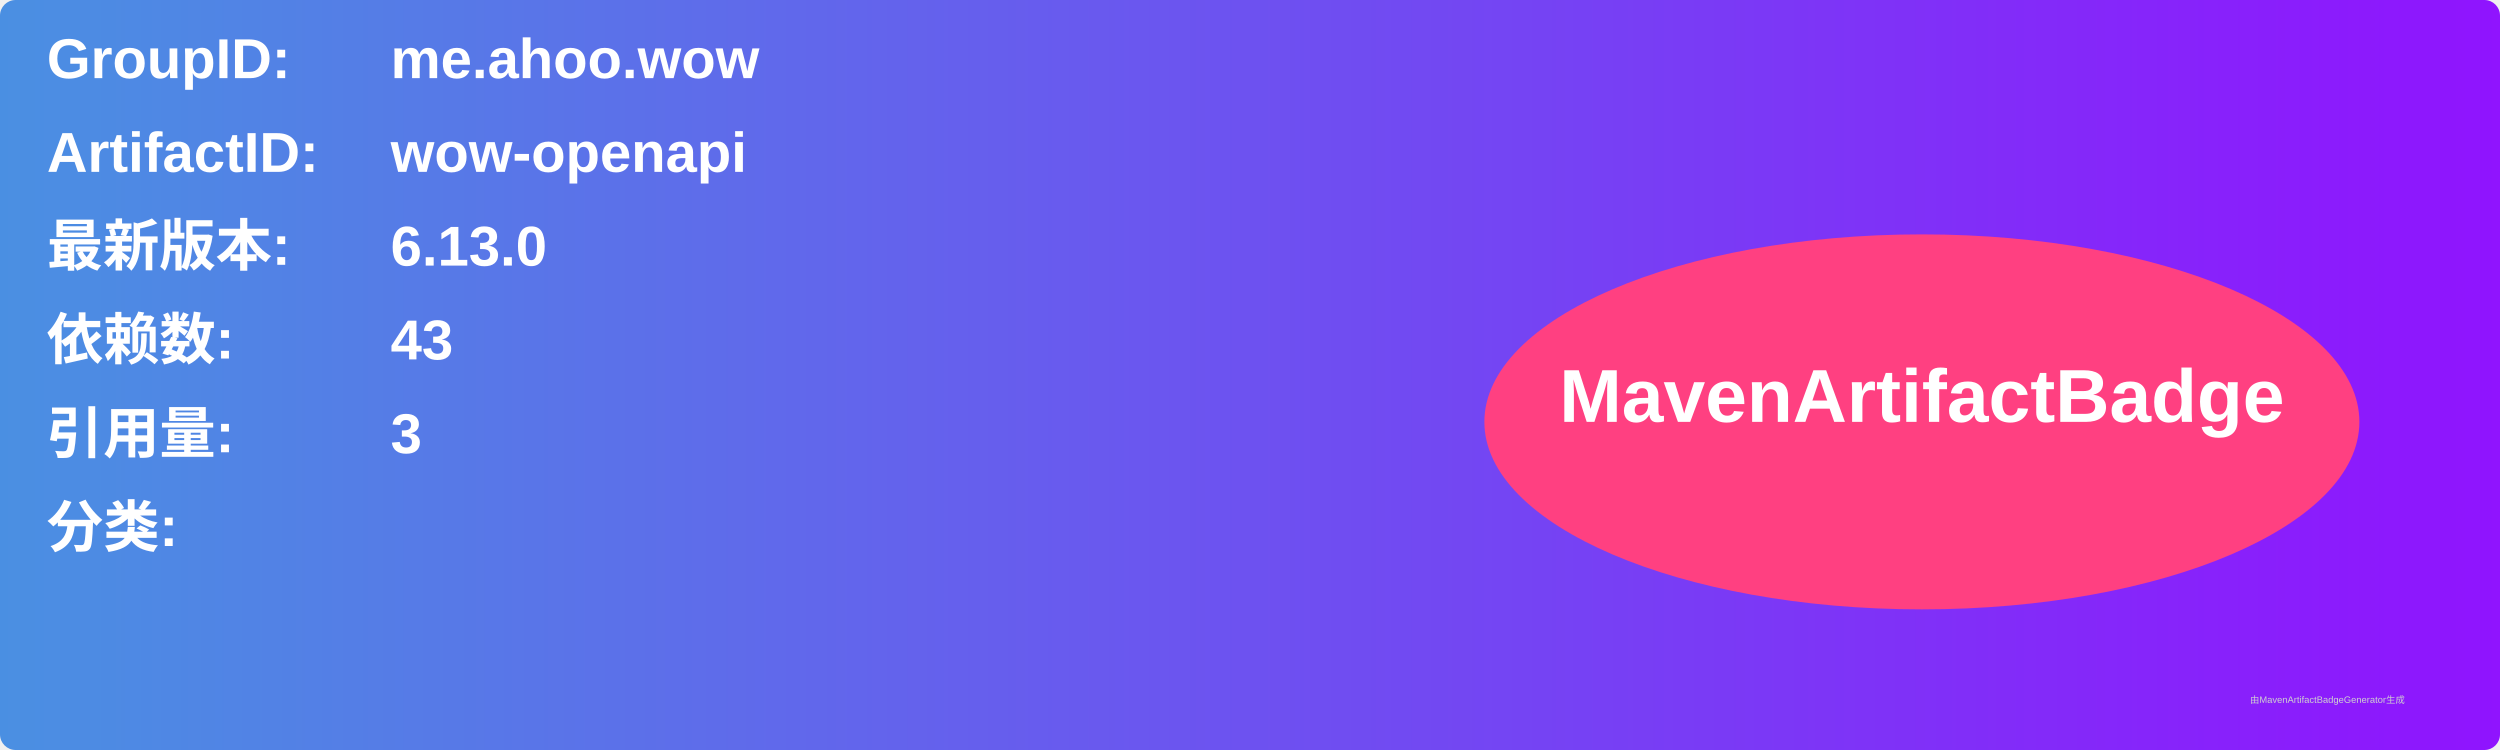
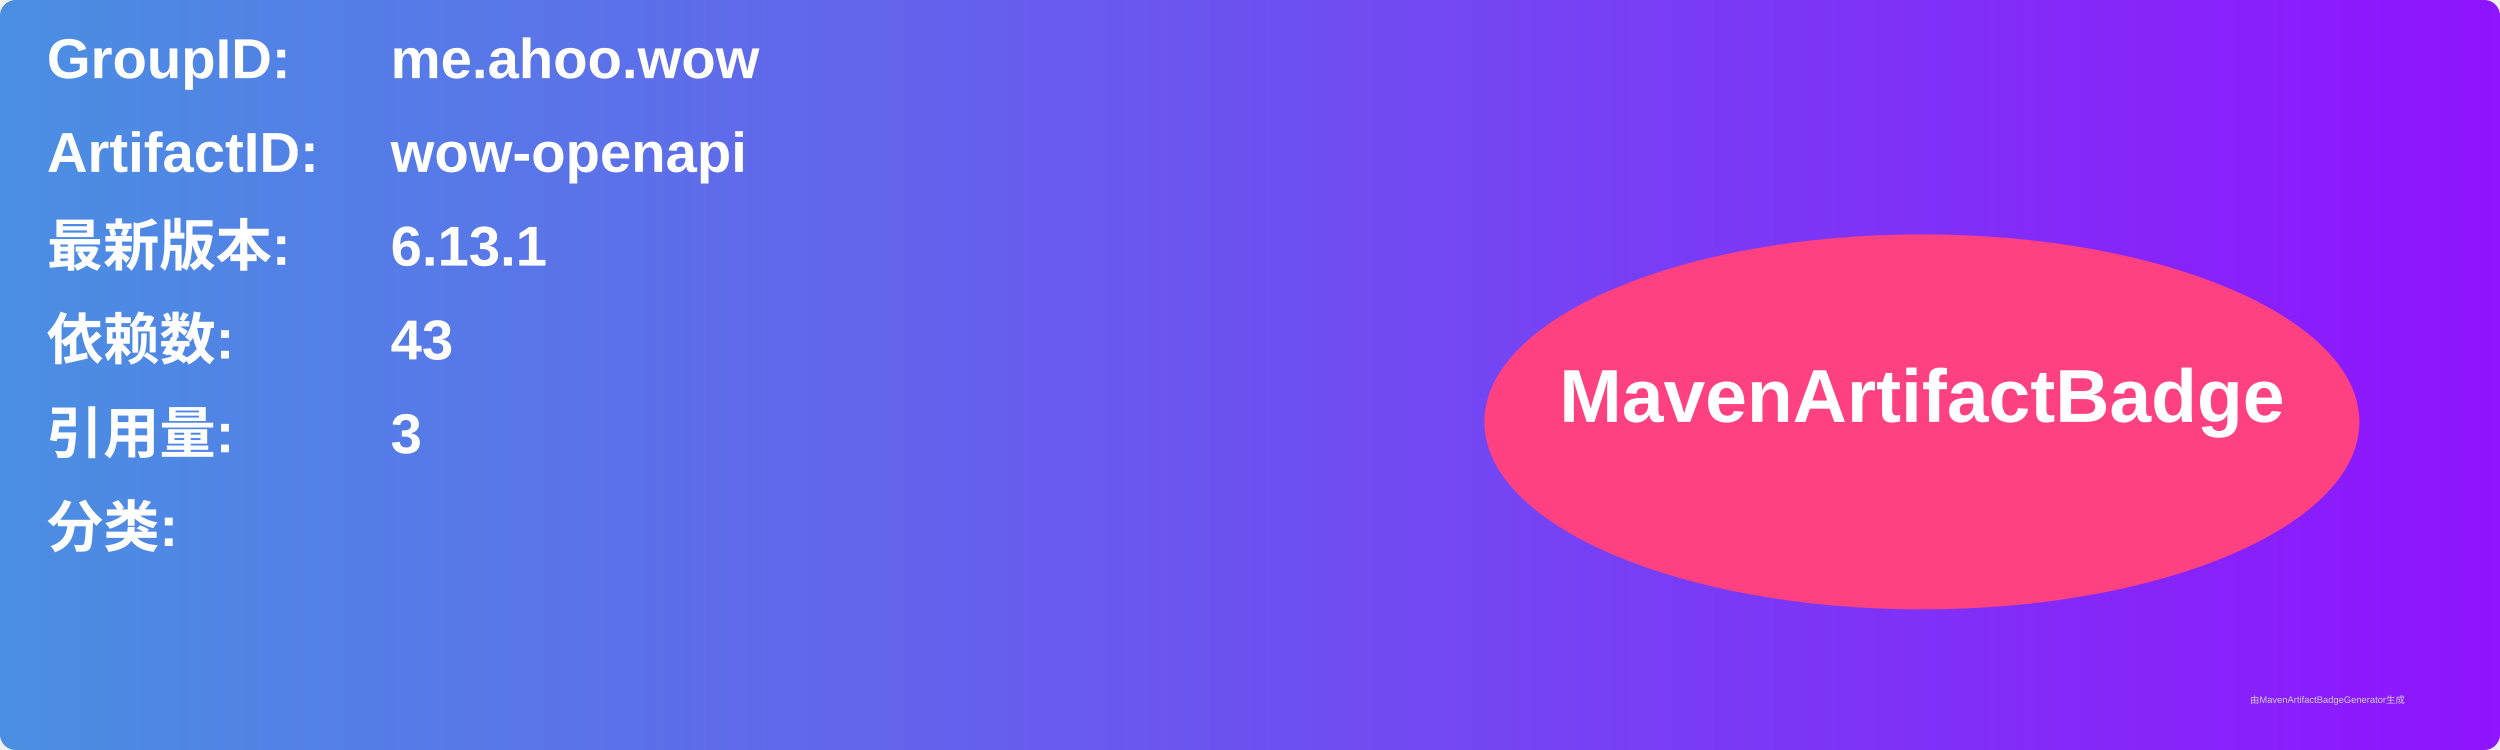
<svg xmlns="http://www.w3.org/2000/svg" width="800" height="240" viewBox="0 0 800 240">
  <linearGradient id="grad" x1="0%" y1="0%" x2="100%" y2="0%">
    <stop offset="0%" stop-color="#4a90e2" />
    <stop offset="100%" stop-color="#9013fe" />
  </linearGradient>
  <rect width="100%" height="100%" rx="5" ry="5" fill="url(#grad)" />
  <g transform="translate(15, 15)">
    <text x="0" y="10" font-family="Arial" font-size="18" fill="white" font-weight="bold" width="260">GroupID:</text>
    <text x="110" y="10" font-family="Arial" font-size="18" fill="white" font-weight="bold" width="460">me.ahoo.wow</text>
    <text x="0" y="40" font-family="Arial" font-size="18" fill="white" font-weight="bold" width="260">ArtifactID:</text>
    <text x="110" y="40" font-family="Arial" font-size="18" fill="white" font-weight="bold" width="460">wow-openapi</text>
    <text x="0" y="70" font-family="Arial" font-size="18" fill="white" font-weight="bold">最新版本:</text>
    <text x="110" y="70" font-family="Arial" font-size="18" fill="white" font-weight="bold">
-       <tspan font-weight="bold">6.13.0</tspan>
+       <tspan font-weight="bold">6.13.1</tspan>
    </text>
    <text x="0" y="100" font-family="Arial" font-size="18" fill="white" font-weight="bold">依赖数: </text>
    <text x="110" y="100" font-family="Arial" font-size="18" fill="white">
      <tspan font-weight="bold">43</tspan>
    </text>
    <text x="0" y="130" font-family="Arial" font-size="18" fill="white" font-weight="bold">引用量: </text>
    <text x="110" y="130" font-family="Arial" font-size="18" fill="white">
      <tspan font-weight="bold">3</tspan>
    </text>
    <text x="0" y="160" font-family="Arial" font-size="18" fill="white" font-weight="bold">分类:</text>
    <text x="10" y="190" font-family="Arial" font-size="10" fill="white">
      <tspan font-weight="bold" />
    </text>
    <ellipse cx="600" cy="120" rx="140" ry="60" fill="#ff4081" />
    <text x="600" y="120" text-anchor="middle" font-family="Arial" font-size="24" fill="white" font-weight="bold">MavenArtifactBadge</text>
  </g>
  <text x="720" y="225" font-family="Arial" font-size="3" fill="#d0d0d0">由MavenArtifactBadgeGenerator生成</text>
</svg>
